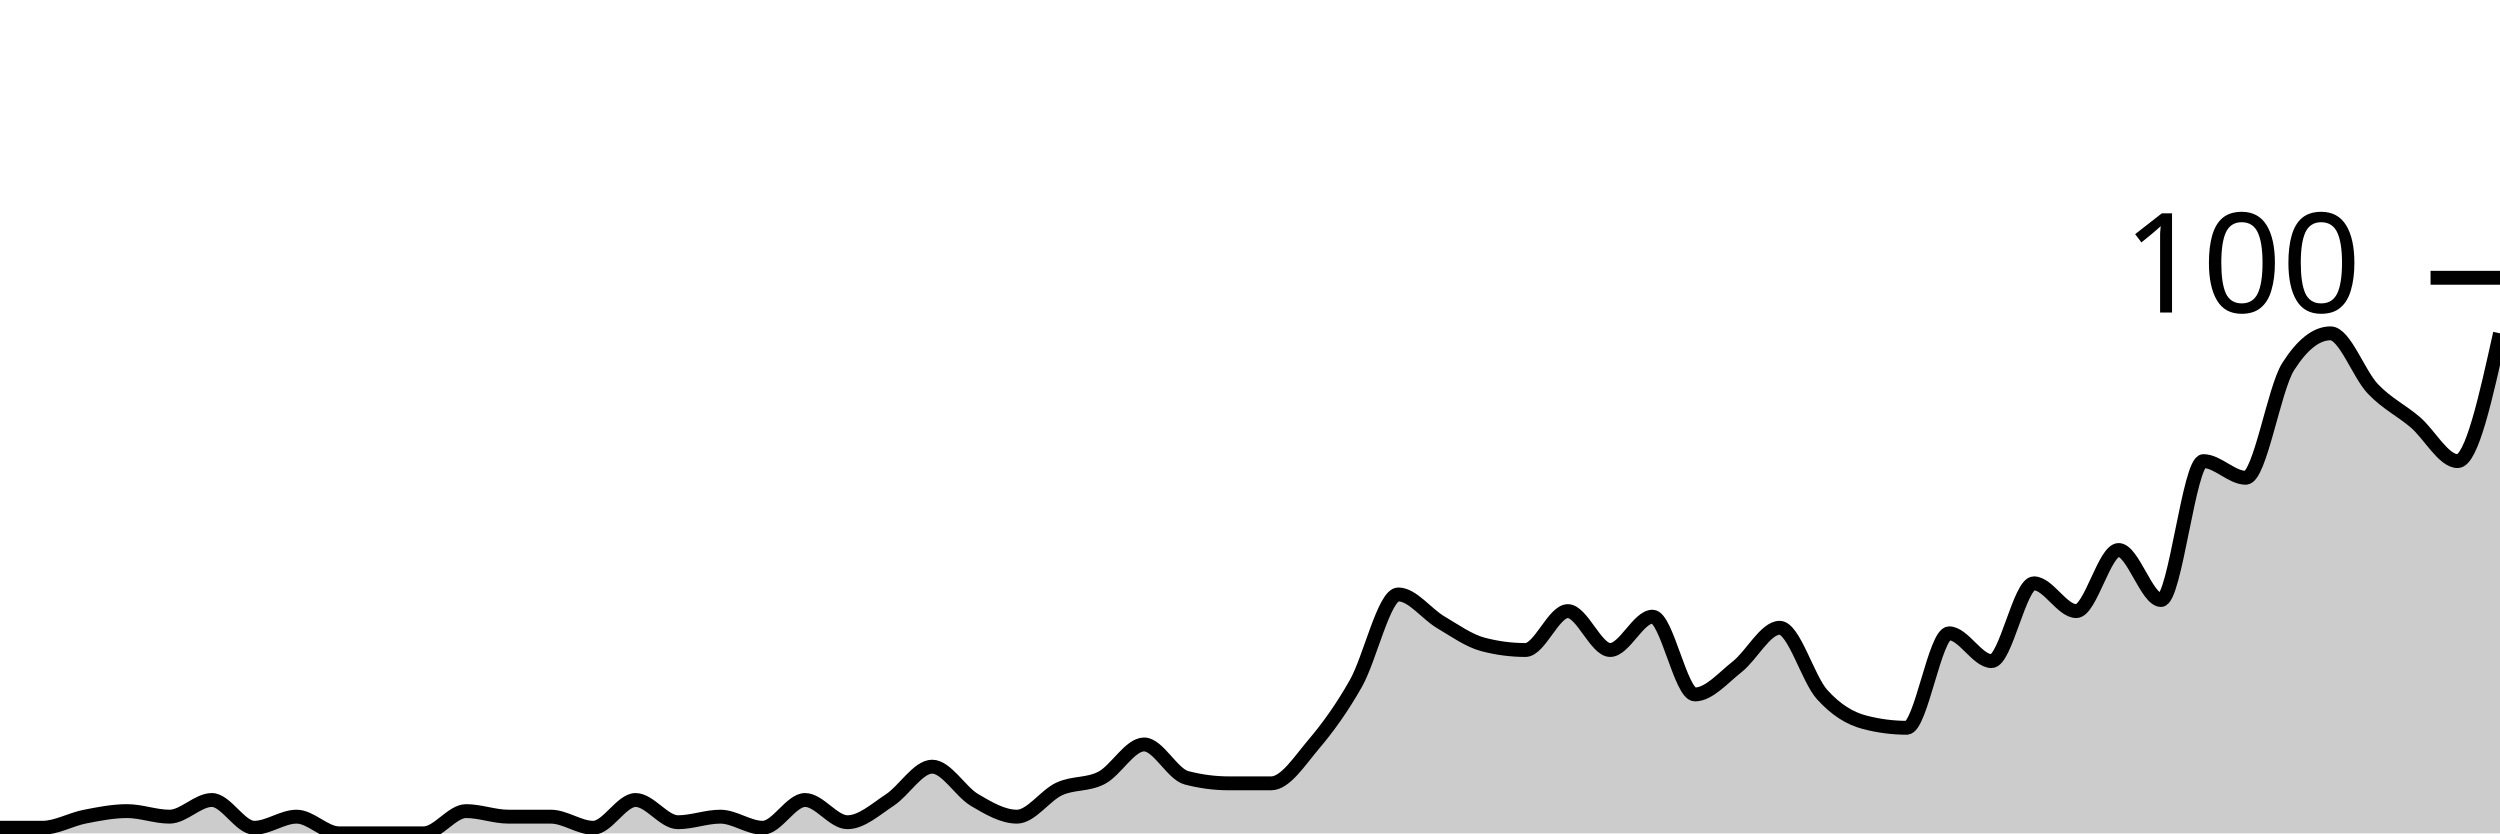
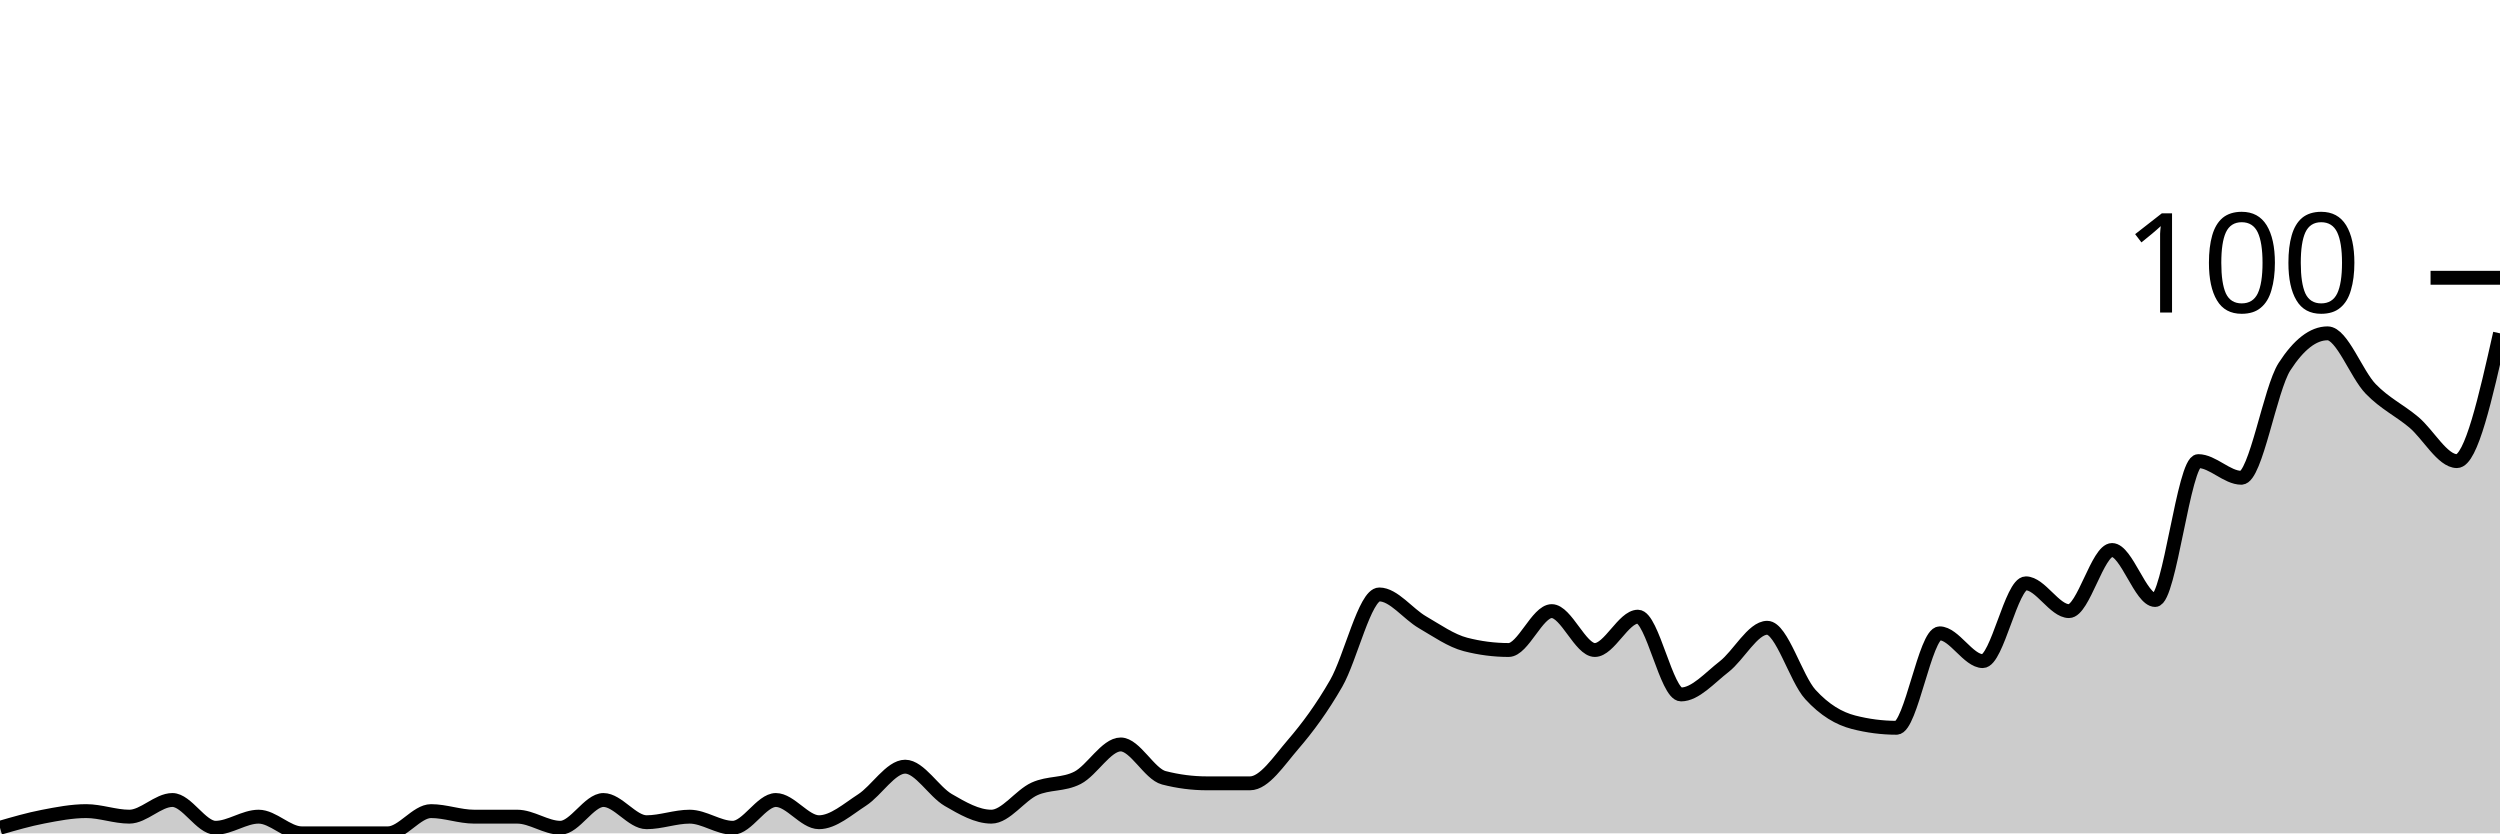
<svg xmlns="http://www.w3.org/2000/svg" viewBox="0 0 180 60">
  <g transform="translate(0,20)">
-     <path class="area" fill="rgba(0, 0, 0, 0.2)" d="M0,39.6C1.017,39.6,2.034,39.6,3.051,39.6C4.068,39.6,5.085,39,6.102,38.8C7.119,38.6,8.136,38.4,9.153,38.4C10.169,38.4,11.186,38.8,12.203,38.8C13.22,38.8,14.237,37.6,15.254,37.6C16.271,37.6,17.288,39.6,18.305,39.6C19.322,39.6,20.339,38.8,21.356,38.8C22.373,38.8,23.39,40,24.407,40C25.424,40,26.441,40,27.458,40C28.475,40,29.492,40,30.508,40C31.525,40,32.542,38.4,33.559,38.4C34.576,38.4,35.593,38.8,36.61,38.8C37.627,38.8,38.644,38.8,39.661,38.8C40.678,38.8,41.695,39.6,42.712,39.6C43.729,39.6,44.746,37.6,45.763,37.6C46.78,37.6,47.797,39.2,48.814,39.2C49.831,39.2,50.847,38.8,51.864,38.8C52.881,38.8,53.898,39.6,54.915,39.6C55.932,39.6,56.949,37.6,57.966,37.6C58.983,37.6,60,39.2,61.017,39.2C62.034,39.2,63.051,38.267,64.068,37.6C65.085,36.933,66.102,35.2,67.119,35.2C68.136,35.2,69.153,37,70.169,37.6C71.186,38.2,72.203,38.8,73.22,38.8C74.237,38.8,75.254,37.267,76.271,36.8C77.288,36.333,78.305,36.533,79.322,36C80.339,35.467,81.356,33.6,82.373,33.6C83.39,33.6,84.407,35.733,85.424,36C86.441,36.267,87.458,36.4,88.475,36.4C89.492,36.4,90.508,36.4,91.525,36.4C92.542,36.4,93.559,34.8,94.576,33.6C95.593,32.4,96.61,31,97.627,29.2C98.644,27.4,99.661,22.8,100.678,22.8C101.695,22.8,102.712,24.2,103.729,24.8C104.746,25.4,105.763,26.133,106.78,26.4C107.797,26.667,108.814,26.8,109.831,26.8C110.847,26.8,111.864,24,112.881,24C113.898,24,114.915,26.8,115.932,26.8C116.949,26.8,117.966,24.4,118.983,24.4C120,24.4,121.017,30,122.034,30C123.051,30,124.068,28.8,125.085,28C126.102,27.2,127.119,25.2,128.136,25.2C129.153,25.2,130.169,28.867,131.186,30C132.203,31.133,133.22,31.733,134.237,32C135.254,32.267,136.271,32.4,137.288,32.4C138.305,32.4,139.322,25.6,140.339,25.6C141.356,25.6,142.373,27.6,143.39,27.6C144.407,27.6,145.424,22,146.441,22C147.458,22,148.475,24,149.492,24C150.508,24,151.525,19.6,152.542,19.6C153.559,19.6,154.576,23.2,155.593,23.2C156.61,23.2,157.627,13.2,158.644,13.2C159.661,13.2,160.678,14.4,161.695,14.4C162.712,14.4,163.729,8,164.746,6.4C165.763,4.8,166.78,4,167.797,4C168.814,4,169.831,6.933,170.847,8C171.864,9.067,172.881,9.533,173.898,10.4C174.915,11.267,175.932,13.2,176.949,13.2C177.966,13.2,178.983,8.6,180,4L180,40C178.983,40,177.966,40,176.949,40C175.932,40,174.915,40,173.898,40C172.881,40,171.864,40,170.847,40C169.831,40,168.814,40,167.797,40C166.78,40,165.763,40,164.746,40C163.729,40,162.712,40,161.695,40C160.678,40,159.661,40,158.644,40C157.627,40,156.61,40,155.593,40C154.576,40,153.559,40,152.542,40C151.525,40,150.508,40,149.492,40C148.475,40,147.458,40,146.441,40C145.424,40,144.407,40,143.39,40C142.373,40,141.356,40,140.339,40C139.322,40,138.305,40,137.288,40C136.271,40,135.254,40,134.237,40C133.22,40,132.203,40,131.186,40C130.169,40,129.153,40,128.136,40C127.119,40,126.102,40,125.085,40C124.068,40,123.051,40,122.034,40C121.017,40,120,40,118.983,40C117.966,40,116.949,40,115.932,40C114.915,40,113.898,40,112.881,40C111.864,40,110.847,40,109.831,40C108.814,40,107.797,40,106.78,40C105.763,40,104.746,40,103.729,40C102.712,40,101.695,40,100.678,40C99.661,40,98.644,40,97.627,40C96.61,40,95.593,40,94.576,40C93.559,40,92.542,40,91.525,40C90.508,40,89.492,40,88.475,40C87.458,40,86.441,40,85.424,40C84.407,40,83.39,40,82.373,40C81.356,40,80.339,40,79.322,40C78.305,40,77.288,40,76.271,40C75.254,40,74.237,40,73.22,40C72.203,40,71.186,40,70.169,40C69.153,40,68.136,40,67.119,40C66.102,40,65.085,40,64.068,40C63.051,40,62.034,40,61.017,40C60,40,58.983,40,57.966,40C56.949,40,55.932,40,54.915,40C53.898,40,52.881,40,51.864,40C50.847,40,49.831,40,48.814,40C47.797,40,46.78,40,45.763,40C44.746,40,43.729,40,42.712,40C41.695,40,40.678,40,39.661,40C38.644,40,37.627,40,36.61,40C35.593,40,34.576,40,33.559,40C32.542,40,31.525,40,30.508,40C29.492,40,28.475,40,27.458,40C26.441,40,25.424,40,24.407,40C23.39,40,22.373,40,21.356,40C20.339,40,19.322,40,18.305,40C17.288,40,16.271,40,15.254,40C14.237,40,13.22,40,12.203,40C11.186,40,10.169,40,9.153,40C8.136,40,7.119,40,6.102,40C5.085,40,4.068,40,3.051,40C2.034,40,1.017,40,0,40Z" />
-     <path class="line" stroke="black" fill="none" d="M0,39.6C1.017,39.6,2.034,39.6,3.051,39.6C4.068,39.6,5.085,39,6.102,38.8C7.119,38.6,8.136,38.4,9.153,38.4C10.169,38.4,11.186,38.8,12.203,38.8C13.22,38.8,14.237,37.6,15.254,37.6C16.271,37.6,17.288,39.6,18.305,39.6C19.322,39.6,20.339,38.8,21.356,38.8C22.373,38.8,23.39,40,24.407,40C25.424,40,26.441,40,27.458,40C28.475,40,29.492,40,30.508,40C31.525,40,32.542,38.4,33.559,38.4C34.576,38.4,35.593,38.8,36.61,38.8C37.627,38.8,38.644,38.8,39.661,38.8C40.678,38.8,41.695,39.6,42.712,39.6C43.729,39.6,44.746,37.6,45.763,37.6C46.78,37.6,47.797,39.2,48.814,39.2C49.831,39.2,50.847,38.8,51.864,38.8C52.881,38.8,53.898,39.6,54.915,39.6C55.932,39.6,56.949,37.6,57.966,37.6C58.983,37.6,60,39.2,61.017,39.2C62.034,39.2,63.051,38.267,64.068,37.6C65.085,36.933,66.102,35.2,67.119,35.2C68.136,35.2,69.153,37,70.169,37.6C71.186,38.2,72.203,38.8,73.22,38.8C74.237,38.8,75.254,37.267,76.271,36.8C77.288,36.333,78.305,36.533,79.322,36C80.339,35.467,81.356,33.6,82.373,33.6C83.39,33.6,84.407,35.733,85.424,36C86.441,36.267,87.458,36.4,88.475,36.4C89.492,36.4,90.508,36.4,91.525,36.4C92.542,36.4,93.559,34.8,94.576,33.6C95.593,32.4,96.61,31,97.627,29.2C98.644,27.4,99.661,22.8,100.678,22.8C101.695,22.8,102.712,24.2,103.729,24.8C104.746,25.4,105.763,26.133,106.78,26.4C107.797,26.667,108.814,26.8,109.831,26.8C110.847,26.8,111.864,24,112.881,24C113.898,24,114.915,26.8,115.932,26.8C116.949,26.8,117.966,24.4,118.983,24.4C120,24.4,121.017,30,122.034,30C123.051,30,124.068,28.8,125.085,28C126.102,27.2,127.119,25.2,128.136,25.2C129.153,25.2,130.169,28.867,131.186,30C132.203,31.133,133.22,31.733,134.237,32C135.254,32.267,136.271,32.4,137.288,32.4C138.305,32.4,139.322,25.6,140.339,25.6C141.356,25.6,142.373,27.6,143.39,27.6C144.407,27.6,145.424,22,146.441,22C147.458,22,148.475,24,149.492,24C150.508,24,151.525,19.6,152.542,19.6C153.559,19.6,154.576,23.2,155.593,23.2C156.61,23.2,157.627,13.2,158.644,13.2C159.661,13.2,160.678,14.4,161.695,14.4C162.712,14.4,163.729,8,164.746,6.4C165.763,4.8,166.78,4,167.797,4C168.814,4,169.831,6.933,170.847,8C171.864,9.067,172.881,9.533,173.898,10.4C174.915,11.267,175.932,13.2,176.949,13.2C177.966,13.2,178.983,8.6,180,4" />
+     <path class="area" fill="rgba(0, 0, 0, 0.2)" d="M0,39.6C1.034,39.3,2.069,39,3.103,38.8C4.138,38.6,5.172,38.4,6.207,38.4C7.241,38.4,8.276,38.8,9.31,38.8C10.345,38.8,11.379,37.6,12.414,37.6C13.448,37.6,14.483,39.6,15.517,39.6C16.552,39.6,17.586,38.8,18.621,38.8C19.655,38.8,20.69,40,21.724,40C22.759,40,23.793,40,24.828,40C25.862,40,26.897,40,27.931,40C28.966,40,30,38.4,31.034,38.4C32.069,38.4,33.103,38.8,34.138,38.8C35.172,38.8,36.207,38.8,37.241,38.8C38.276,38.8,39.31,39.6,40.345,39.6C41.379,39.6,42.414,37.6,43.448,37.6C44.483,37.6,45.517,39.2,46.552,39.2C47.586,39.2,48.621,38.8,49.655,38.8C50.69,38.8,51.724,39.6,52.759,39.6C53.793,39.6,54.828,37.6,55.862,37.6C56.897,37.6,57.931,39.2,58.966,39.2C60,39.2,61.034,38.267,62.069,37.6C63.103,36.933,64.138,35.2,65.172,35.2C66.207,35.2,67.241,37,68.276,37.6C69.31,38.2,70.345,38.8,71.379,38.8C72.414,38.8,73.448,37.267,74.483,36.8C75.517,36.333,76.552,36.533,77.586,36C78.621,35.467,79.655,33.6,80.69,33.6C81.724,33.6,82.759,35.733,83.793,36C84.828,36.267,85.862,36.4,86.897,36.4C87.931,36.4,88.966,36.4,90,36.4C91.034,36.4,92.069,34.8,93.103,33.6C94.138,32.4,95.172,31,96.207,29.2C97.241,27.4,98.276,22.8,99.31,22.8C100.345,22.8,101.379,24.2,102.414,24.8C103.448,25.4,104.483,26.133,105.517,26.4C106.552,26.667,107.586,26.8,108.621,26.8C109.655,26.8,110.69,24,111.724,24C112.759,24,113.793,26.8,114.828,26.8C115.862,26.8,116.897,24.4,117.931,24.4C118.966,24.4,120,30,121.034,30C122.069,30,123.103,28.8,124.138,28C125.172,27.2,126.207,25.2,127.241,25.2C128.276,25.2,129.31,28.867,130.345,30C131.379,31.133,132.414,31.733,133.448,32C134.483,32.267,135.517,32.4,136.552,32.4C137.586,32.4,138.621,25.6,139.655,25.6C140.69,25.6,141.724,27.6,142.759,27.6C143.793,27.6,144.828,22,145.862,22C146.897,22,147.931,24,148.966,24C150,24,151.034,19.6,152.069,19.6C153.103,19.6,154.138,23.2,155.172,23.2C156.207,23.2,157.241,13.2,158.276,13.2C159.31,13.2,160.345,14.4,161.379,14.4C162.414,14.4,163.448,8,164.483,6.4C165.517,4.8,166.552,4,167.586,4C168.621,4,169.655,6.933,170.69,8C171.724,9.067,172.759,9.533,173.793,10.4C174.828,11.267,175.862,13.2,176.897,13.2C177.931,13.2,178.966,8.6,180,4L180,40C178.966,40,177.931,40,176.897,40C175.862,40,174.828,40,173.793,40C172.759,40,171.724,40,170.69,40C169.655,40,168.621,40,167.586,40C166.552,40,165.517,40,164.483,40C163.448,40,162.414,40,161.379,40C160.345,40,159.31,40,158.276,40C157.241,40,156.207,40,155.172,40C154.138,40,153.103,40,152.069,40C151.034,40,150,40,148.966,40C147.931,40,146.897,40,145.862,40C144.828,40,143.793,40,142.759,40C141.724,40,140.69,40,139.655,40C138.621,40,137.586,40,136.552,40C135.517,40,134.483,40,133.448,40C132.414,40,131.379,40,130.345,40C129.31,40,128.276,40,127.241,40C126.207,40,125.172,40,124.138,40C123.103,40,122.069,40,121.034,40C120,40,118.966,40,117.931,40C116.897,40,115.862,40,114.828,40C113.793,40,112.759,40,111.724,40C110.69,40,109.655,40,108.621,40C107.586,40,106.552,40,105.517,40C104.483,40,103.448,40,102.414,40C101.379,40,100.345,40,99.31,40C98.276,40,97.241,40,96.207,40C95.172,40,94.138,40,93.103,40C92.069,40,91.034,40,90,40C88.966,40,87.931,40,86.897,40C85.862,40,84.828,40,83.793,40C82.759,40,81.724,40,80.69,40C79.655,40,78.621,40,77.586,40C76.552,40,75.517,40,74.483,40C73.448,40,72.414,40,71.379,40C70.345,40,69.31,40,68.276,40C67.241,40,66.207,40,65.172,40C64.138,40,63.103,40,62.069,40C61.034,40,60,40,58.966,40C57.931,40,56.897,40,55.862,40C54.828,40,53.793,40,52.759,40C51.724,40,50.69,40,49.655,40C48.621,40,47.586,40,46.552,40C45.517,40,44.483,40,43.448,40C42.414,40,41.379,40,40.345,40C39.31,40,38.276,40,37.241,40C36.207,40,35.172,40,34.138,40C33.103,40,32.069,40,31.034,40C30,40,28.966,40,27.931,40C26.897,40,25.862,40,24.828,40C23.793,40,22.759,40,21.724,40C20.69,40,19.655,40,18.621,40C17.586,40,16.552,40,15.517,40C14.483,40,13.448,40,12.414,40C11.379,40,10.345,40,9.31,40C8.276,40,7.241,40,6.207,40C5.172,40,4.138,40,3.103,40C2.069,40,1.034,40,0,40Z" />
+     <path class="line" stroke="black" fill="none" d="M0,39.6C1.034,39.3,2.069,39,3.103,38.8C4.138,38.6,5.172,38.4,6.207,38.4C7.241,38.4,8.276,38.8,9.31,38.8C10.345,38.8,11.379,37.6,12.414,37.6C13.448,37.6,14.483,39.6,15.517,39.6C16.552,39.6,17.586,38.8,18.621,38.8C19.655,38.8,20.69,40,21.724,40C22.759,40,23.793,40,24.828,40C25.862,40,26.897,40,27.931,40C28.966,40,30,38.4,31.034,38.4C32.069,38.4,33.103,38.8,34.138,38.8C35.172,38.8,36.207,38.8,37.241,38.8C38.276,38.8,39.31,39.6,40.345,39.6C41.379,39.6,42.414,37.6,43.448,37.6C44.483,37.6,45.517,39.2,46.552,39.2C47.586,39.2,48.621,38.8,49.655,38.8C50.69,38.8,51.724,39.6,52.759,39.6C53.793,39.6,54.828,37.6,55.862,37.6C56.897,37.6,57.931,39.2,58.966,39.2C60,39.2,61.034,38.267,62.069,37.6C63.103,36.933,64.138,35.2,65.172,35.2C66.207,35.2,67.241,37,68.276,37.6C69.31,38.2,70.345,38.8,71.379,38.8C72.414,38.8,73.448,37.267,74.483,36.8C75.517,36.333,76.552,36.533,77.586,36C78.621,35.467,79.655,33.6,80.69,33.6C81.724,33.6,82.759,35.733,83.793,36C84.828,36.267,85.862,36.4,86.897,36.4C87.931,36.4,88.966,36.4,90,36.4C91.034,36.4,92.069,34.8,93.103,33.6C94.138,32.4,95.172,31,96.207,29.2C97.241,27.4,98.276,22.8,99.31,22.8C100.345,22.8,101.379,24.2,102.414,24.8C103.448,25.4,104.483,26.133,105.517,26.4C106.552,26.667,107.586,26.8,108.621,26.8C109.655,26.8,110.69,24,111.724,24C112.759,24,113.793,26.8,114.828,26.8C115.862,26.8,116.897,24.4,117.931,24.4C118.966,24.4,120,30,121.034,30C122.069,30,123.103,28.8,124.138,28C125.172,27.2,126.207,25.2,127.241,25.2C128.276,25.2,129.31,28.867,130.345,30C131.379,31.133,132.414,31.733,133.448,32C134.483,32.267,135.517,32.4,136.552,32.4C137.586,32.4,138.621,25.6,139.655,25.6C140.69,25.6,141.724,27.6,142.759,27.6C143.793,27.6,144.828,22,145.862,22C146.897,22,147.931,24,148.966,24C150,24,151.034,19.6,152.069,19.6C153.103,19.6,154.138,23.2,155.172,23.2C156.207,23.2,157.241,13.2,158.276,13.2C159.31,13.2,160.345,14.4,161.379,14.4C162.414,14.4,163.448,8,164.483,6.4C165.517,4.8,166.552,4,167.586,4C168.621,4,169.655,6.933,170.69,8C171.724,9.067,172.759,9.533,173.793,10.4C174.828,11.267,175.862,13.2,176.897,13.2C177.931,13.2,178.966,8.6,180,4" />
    <path class="axis-ceiling" stroke-width="1" stroke="black" fill="none" d="M175,0L180,0" />
    <text class="axis-ceiling-label" font-family="sans-serif" text-anchor="end" font-size="10px" x="170" y="2.5">100</text>
  </g>
</svg>
